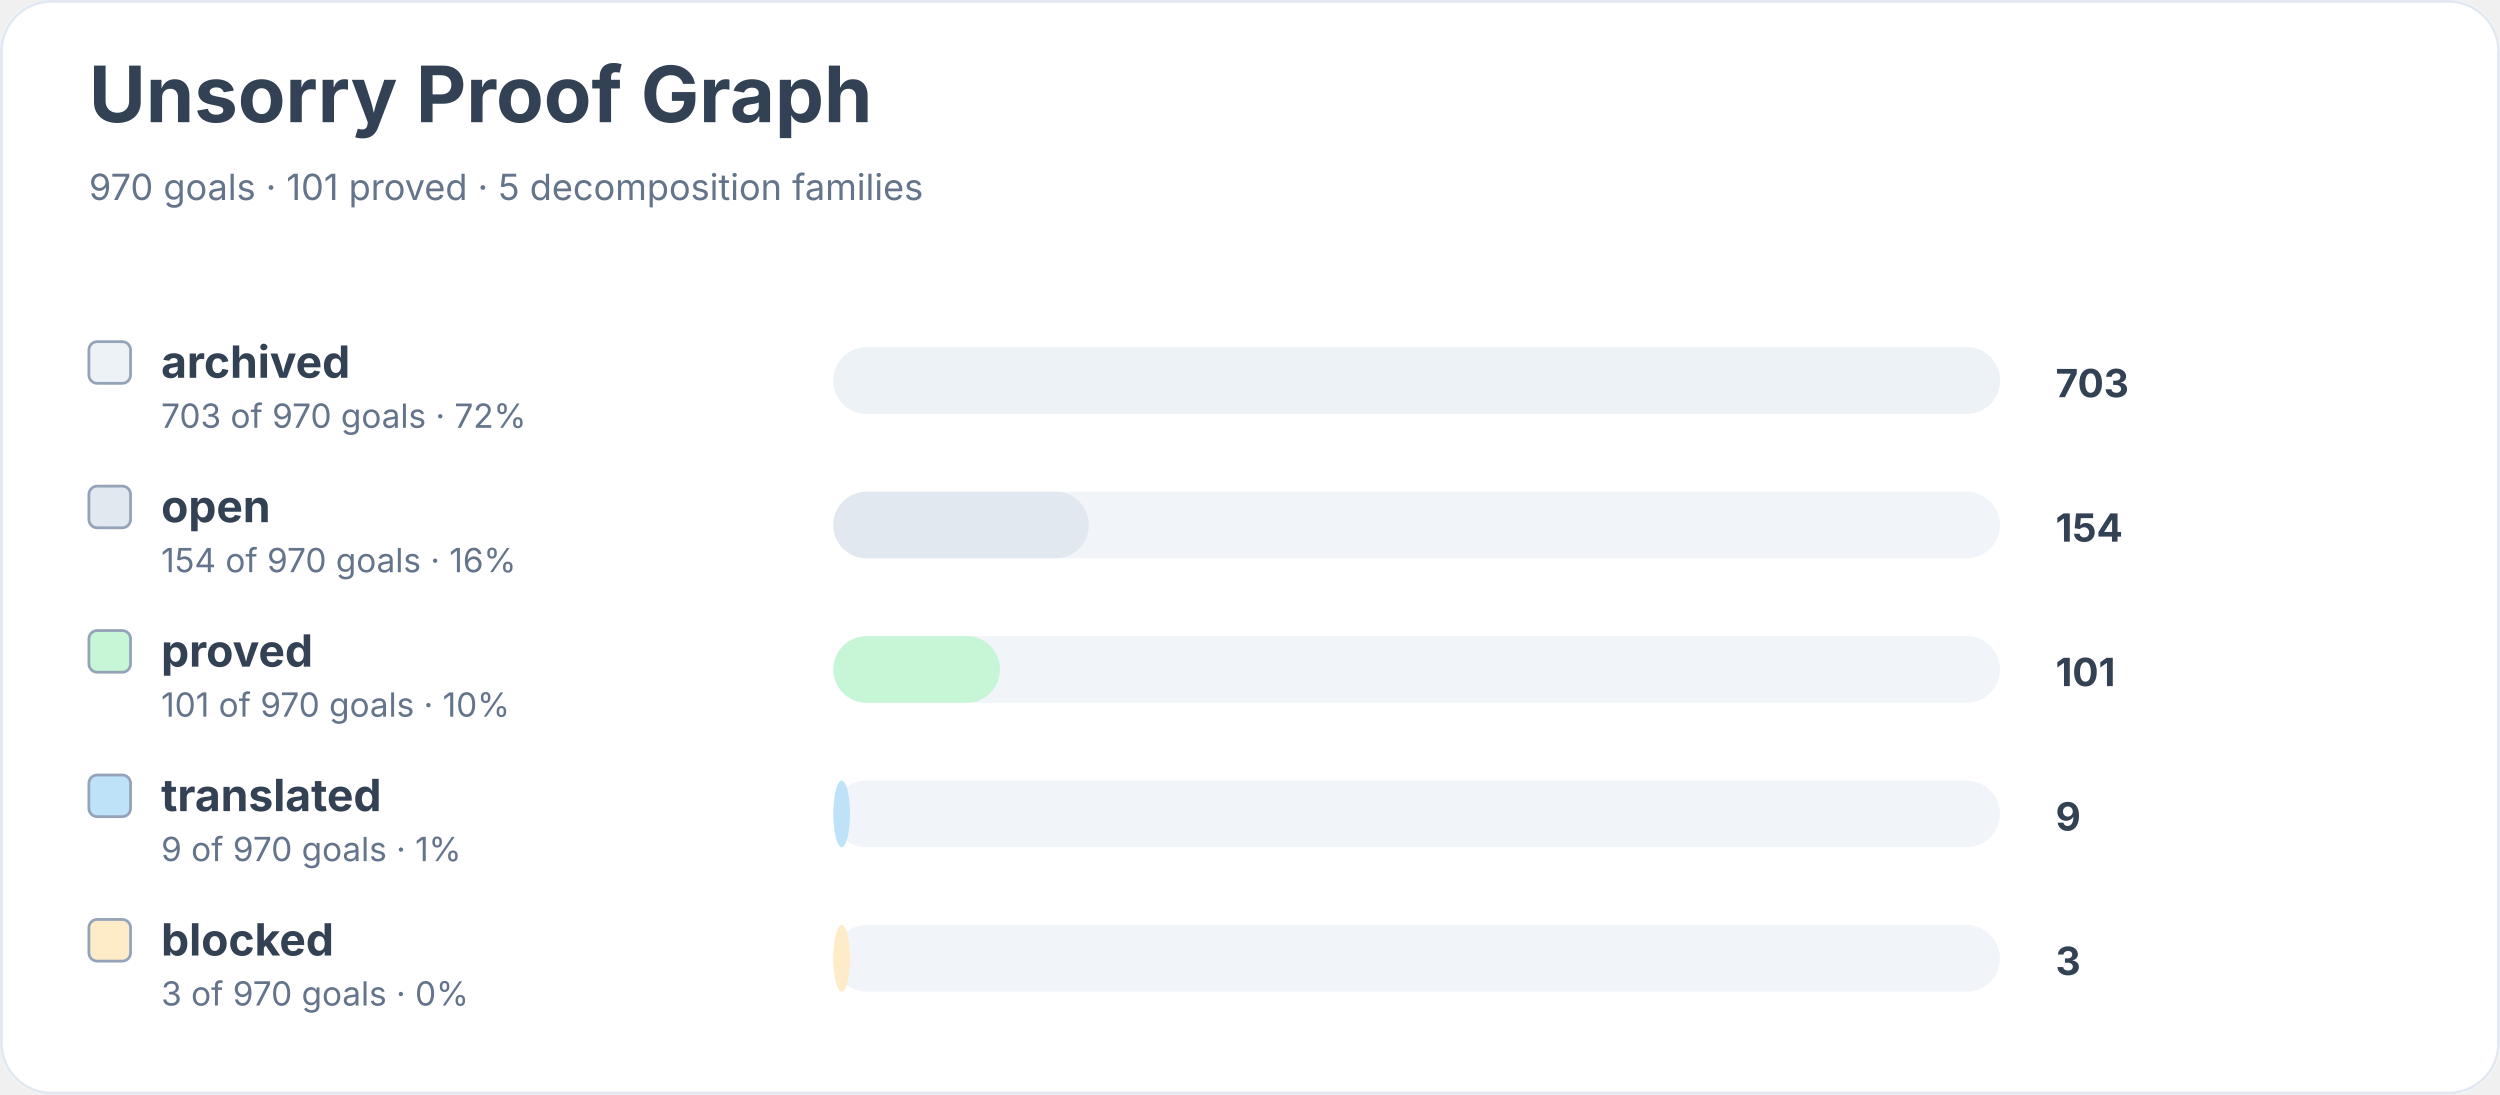
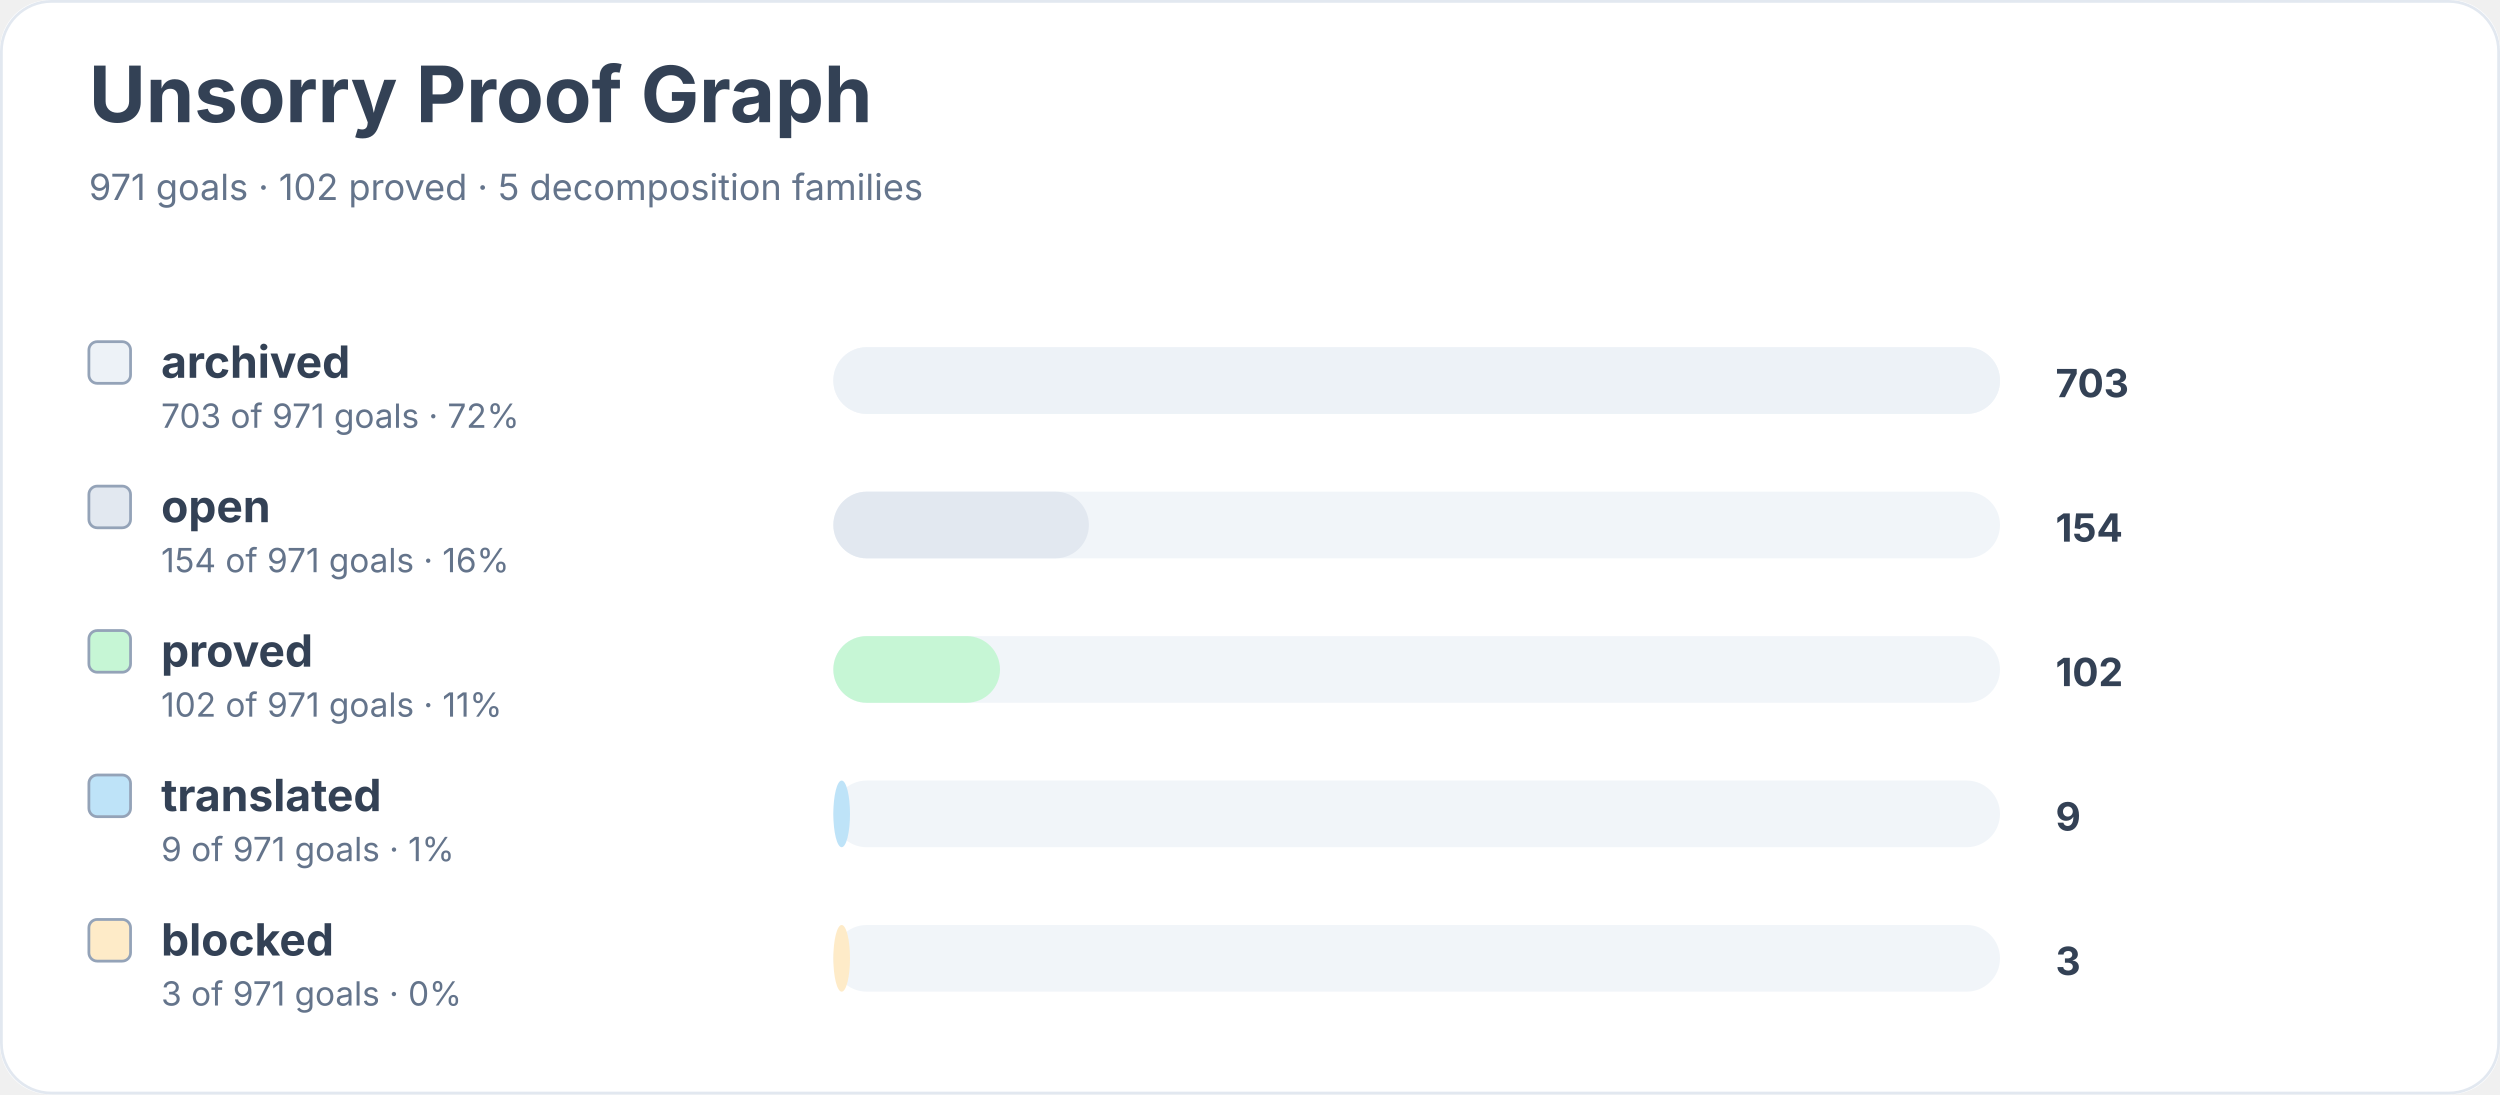
<svg xmlns="http://www.w3.org/2000/svg" width="900" height="394" viewBox="0 0 900 394" role="img" aria-labelledby="title desc">
  <rect width="900" height="100%" rx="18" fill="#ffffff" />
  <rect x="0.5" y="0.5" width="899" height="393" rx="18" fill="none" stroke="#e2e8f0" />
  <text x="32" y="44" font-family="Inter, system-ui, sans-serif" font-size="28" font-weight="700" fill="#334155">Unsorry Proof Graph</text>
-   <text x="32" y="72" font-family="Inter, system-ui, sans-serif" font-size="13" fill="#64748b">970 goals · 101 proved · 5 decomposition families</text>
+   <text x="32" y="72" font-family="Inter, system-ui, sans-serif" font-size="13" fill="#64748b">971 goals · 102 proved · 5 decomposition families</text>
  <rect x="32" y="123" width="15" height="15" rx="3" fill="#edf2f7" stroke="#94a3b8" />
  <text x="58" y="136" font-family="Inter, system-ui, sans-serif" font-size="16" font-weight="650" fill="#334155">archived</text>
-   <text x="58" y="154" font-family="Inter, system-ui, sans-serif" font-size="12" fill="#64748b">703 of 970 goals · 72%</text>
+   <text x="58" y="154" font-family="Inter, system-ui, sans-serif" font-size="12" fill="#64748b">703 of 971 goals · 72%</text>
  <rect x="300" y="125" width="420" height="24" rx="12" fill="#f1f5f9" />
  <rect x="300" y="125" width="420" height="24" rx="12" fill="#edf2f7" />
  <text x="740" y="143" font-family="Inter, system-ui, sans-serif" font-size="14" font-weight="700" fill="#334155">703</text>
  <rect x="32" y="175" width="15" height="15" rx="3" fill="#e2e8f0" stroke="#94a3b8" />
  <text x="58" y="188" font-family="Inter, system-ui, sans-serif" font-size="16" font-weight="650" fill="#334155">open</text>
-   <text x="58" y="206" font-family="Inter, system-ui, sans-serif" font-size="12" fill="#64748b">154 of 970 goals · 16%</text>
+   <text x="58" y="206" font-family="Inter, system-ui, sans-serif" font-size="12" fill="#64748b">154 of 971 goals · 16%</text>
  <rect x="300" y="177" width="420" height="24" rx="12" fill="#f1f5f9" />
  <rect x="300" y="177" width="92" height="24" rx="12" fill="#e2e8f0" />
  <text x="740" y="195" font-family="Inter, system-ui, sans-serif" font-size="14" font-weight="700" fill="#334155">154</text>
  <rect x="32" y="227" width="15" height="15" rx="3" fill="#c6f6d5" stroke="#94a3b8" />
  <text x="58" y="240" font-family="Inter, system-ui, sans-serif" font-size="16" font-weight="650" fill="#334155">proved</text>
-   <text x="58" y="258" font-family="Inter, system-ui, sans-serif" font-size="12" fill="#64748b">101 of 970 goals · 10%</text>
+   <text x="58" y="258" font-family="Inter, system-ui, sans-serif" font-size="12" fill="#64748b">102 of 971 goals · 11%</text>
  <rect x="300" y="229" width="420" height="24" rx="12" fill="#f1f5f9" />
  <rect x="300" y="229" width="60" height="24" rx="12" fill="#c6f6d5" />
-   <text x="740" y="247" font-family="Inter, system-ui, sans-serif" font-size="14" font-weight="700" fill="#334155">101</text>
+   <text x="740" y="247" font-family="Inter, system-ui, sans-serif" font-size="14" font-weight="700" fill="#334155">102</text>
  <rect x="32" y="279" width="15" height="15" rx="3" fill="#bee3f8" stroke="#94a3b8" />
  <text x="58" y="292" font-family="Inter, system-ui, sans-serif" font-size="16" font-weight="650" fill="#334155">translated</text>
-   <text x="58" y="310" font-family="Inter, system-ui, sans-serif" font-size="12" fill="#64748b">9 of 970 goals · 1%</text>
+   <text x="58" y="310" font-family="Inter, system-ui, sans-serif" font-size="12" fill="#64748b">9 of 971 goals · 1%</text>
  <rect x="300" y="281" width="420" height="24" rx="12" fill="#f1f5f9" />
  <rect x="300" y="281" width="6" height="24" rx="12" fill="#bee3f8" />
  <text x="740" y="299" font-family="Inter, system-ui, sans-serif" font-size="14" font-weight="700" fill="#334155">9</text>
  <rect x="32" y="331" width="15" height="15" rx="3" fill="#feebc8" stroke="#94a3b8" />
  <text x="58" y="344" font-family="Inter, system-ui, sans-serif" font-size="16" font-weight="650" fill="#334155">blocked</text>
-   <text x="58" y="362" font-family="Inter, system-ui, sans-serif" font-size="12" fill="#64748b">3 of 970 goals · 0%</text>
+   <text x="58" y="362" font-family="Inter, system-ui, sans-serif" font-size="12" fill="#64748b">3 of 971 goals · 0%</text>
  <rect x="300" y="333" width="420" height="24" rx="12" fill="#f1f5f9" />
  <rect x="300" y="333" width="6" height="24" rx="12" fill="#feebc8" />
  <text x="740" y="351" font-family="Inter, system-ui, sans-serif" font-size="14" font-weight="700" fill="#334155">3</text>
</svg>
